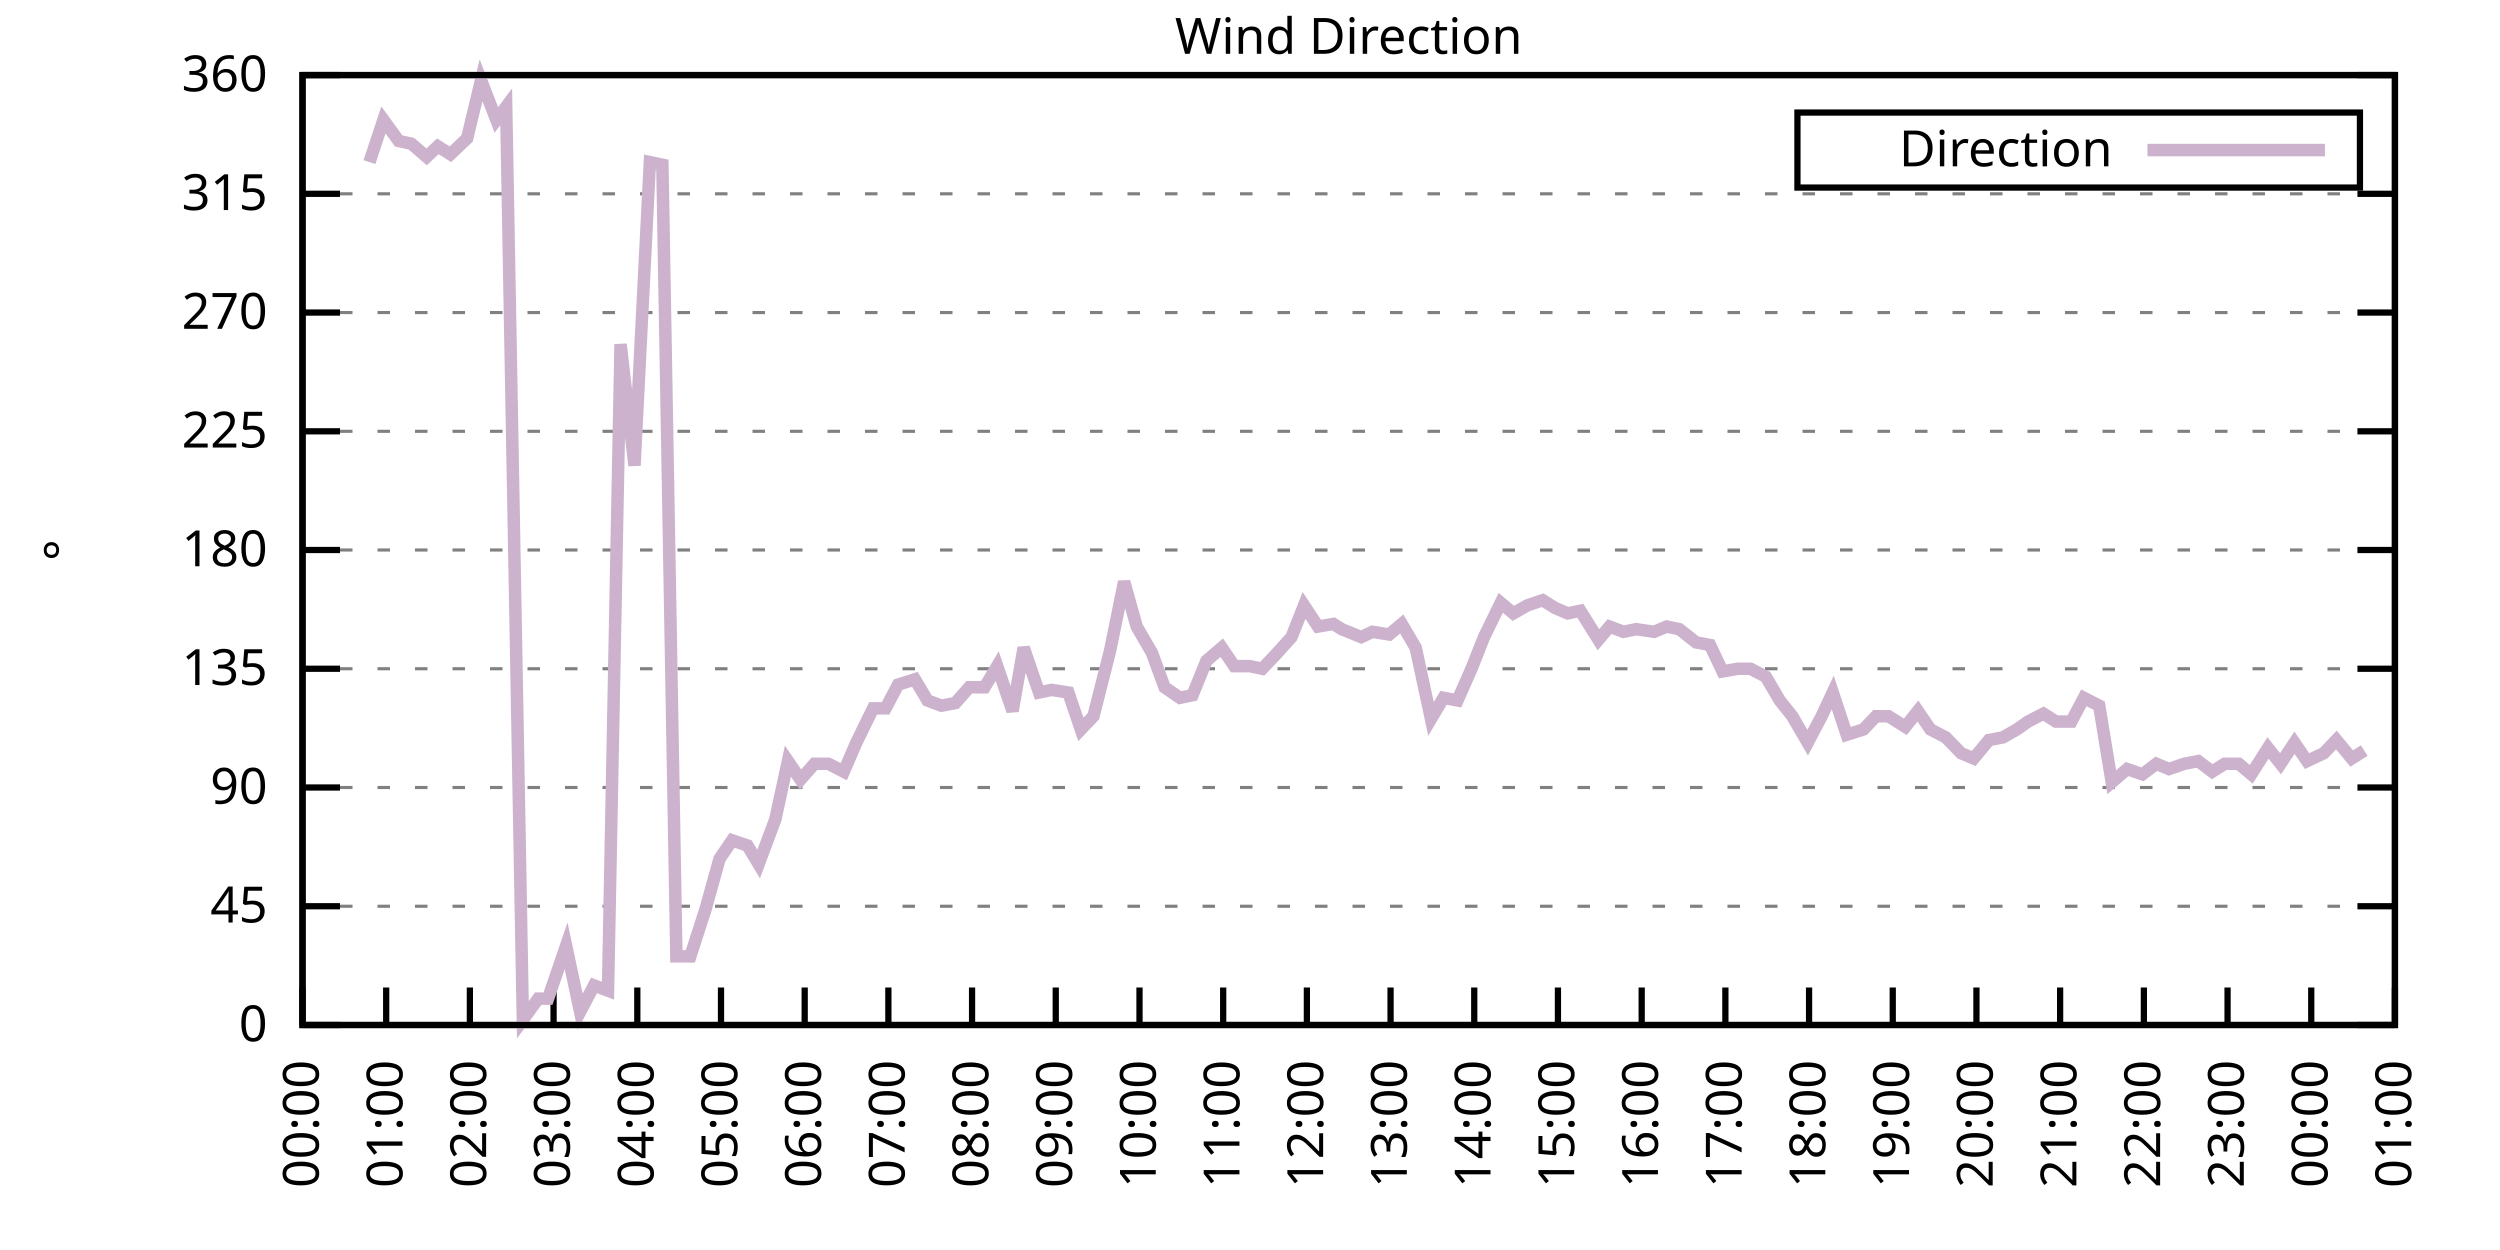
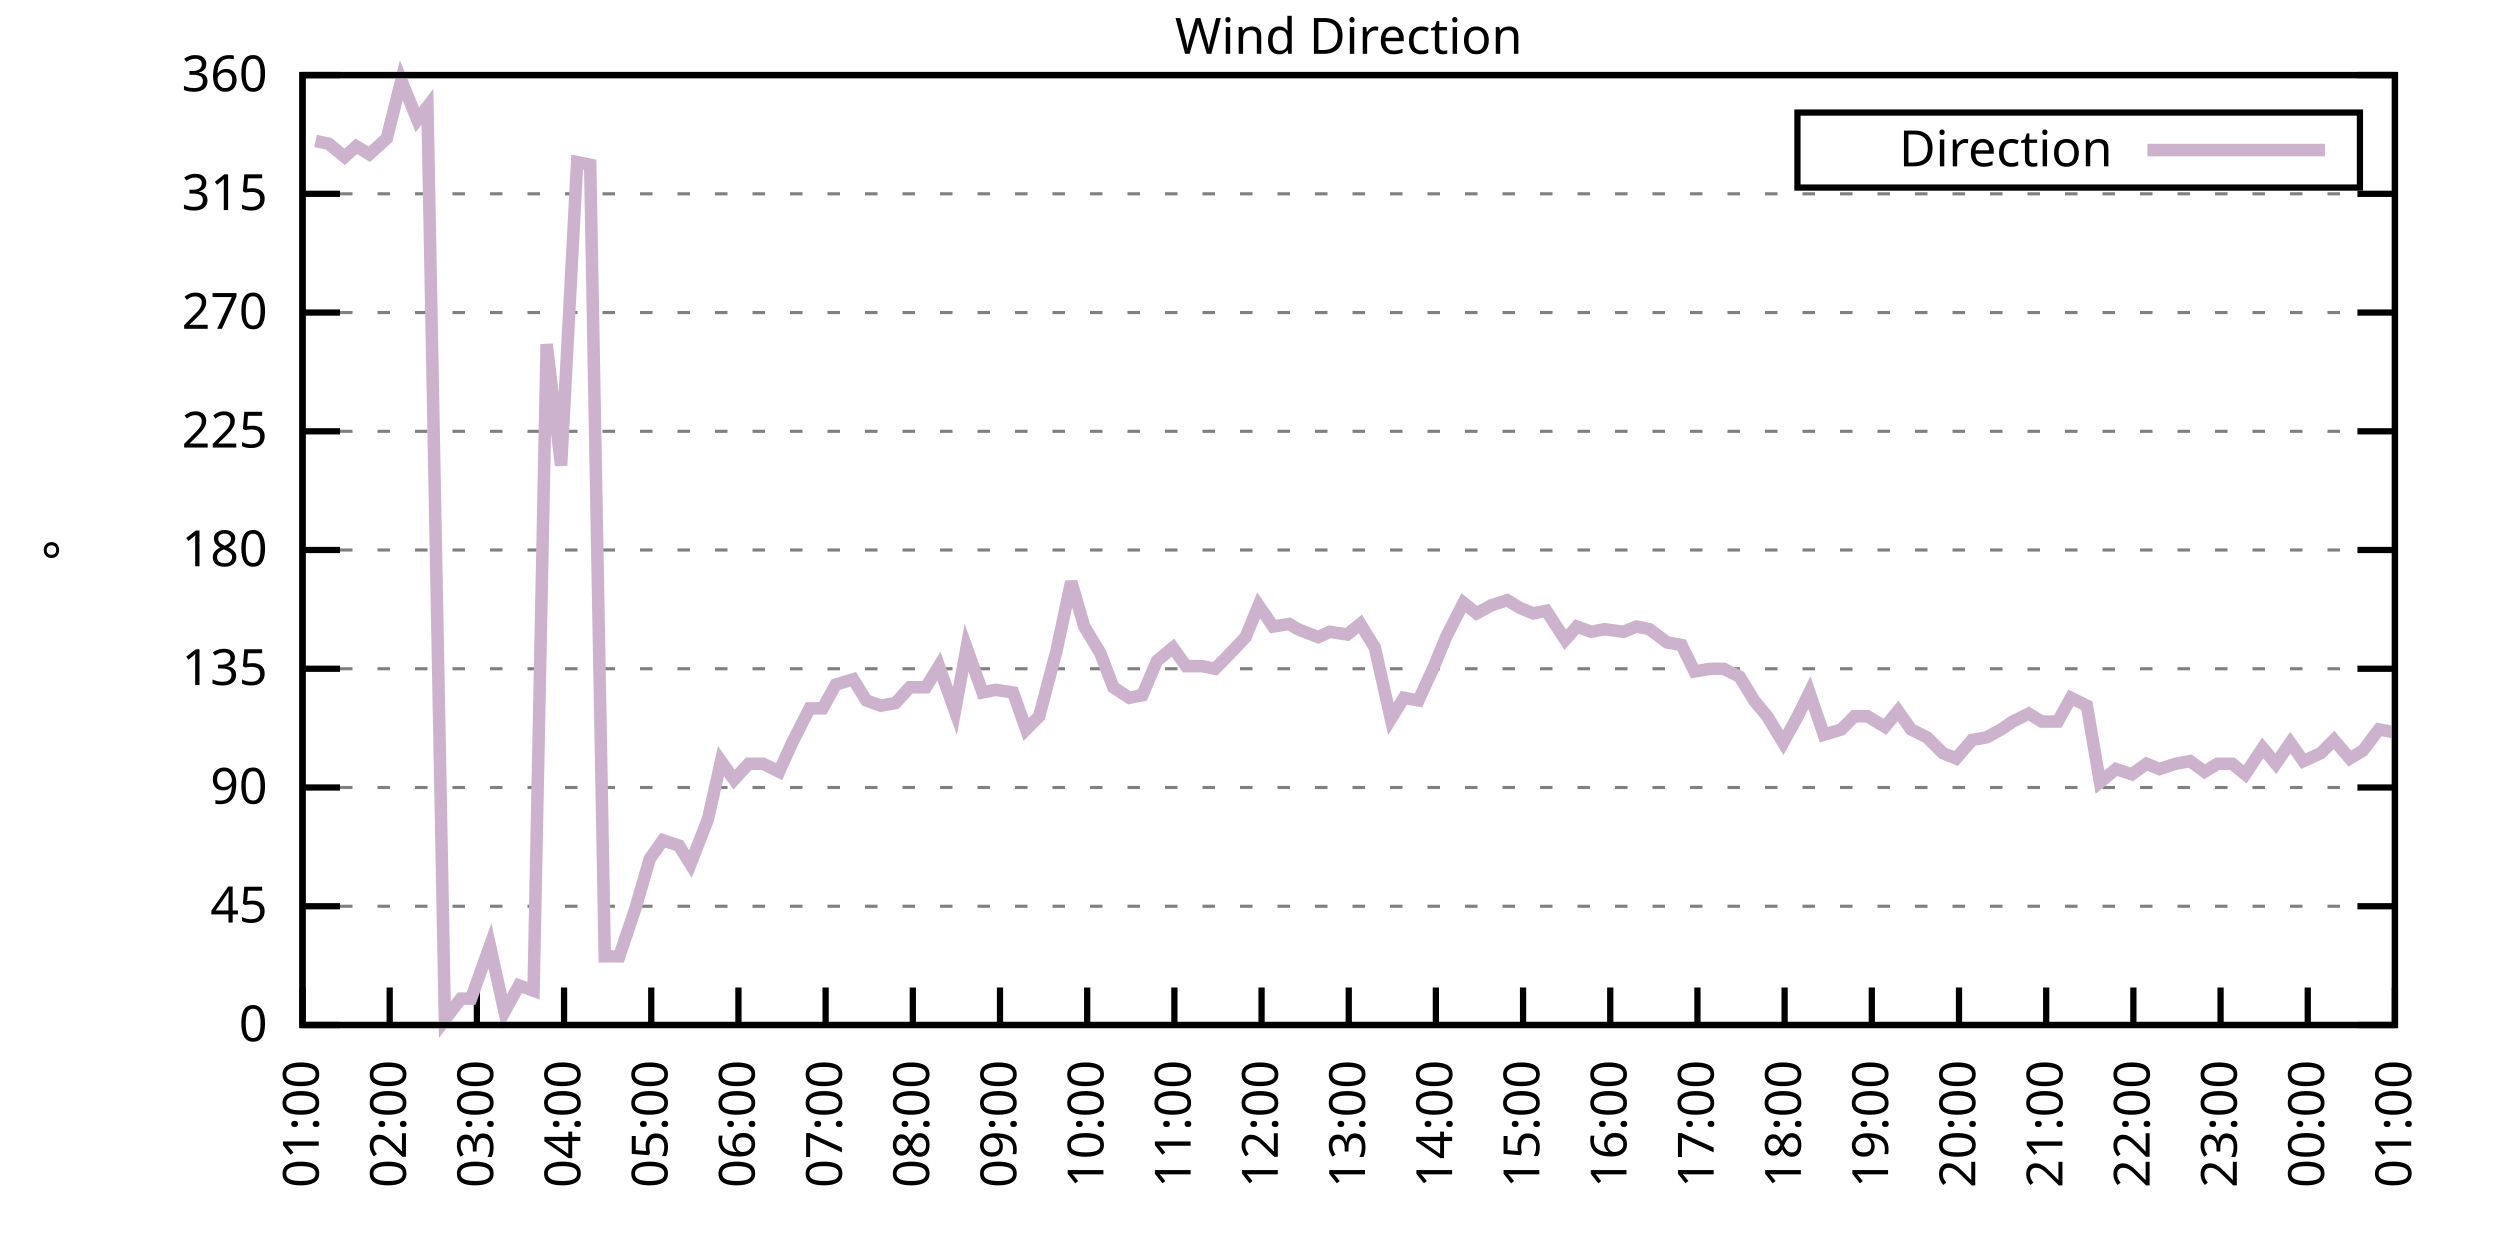
<svg xmlns="http://www.w3.org/2000/svg" xmlns:xlink="http://www.w3.org/1999/xlink" width="400" height="200" viewBox="0 0 400 200">
  <g id="gnuplot_canvas">
    <rect x="0" y="0" width="400" height="200" fill="none" />
    <defs>
      <circle id="gpDot" r="0.5" stroke-width="0.5" stroke="currentColor" />
      <path id="gpPt0" stroke-width="0.333" stroke="currentColor" d="M-1,0 h2 M0,-1 v2" />
      <path id="gpPt1" stroke-width="0.333" stroke="currentColor" d="M-1,-1 L1,1 M1,-1 L-1,1" />
      <path id="gpPt2" stroke-width="0.333" stroke="currentColor" d="M-1,0 L1,0 M0,-1 L0,1 M-1,-1 L1,1 M-1,1 L1,-1" />
      <rect id="gpPt3" stroke-width="0.333" stroke="currentColor" x="-1" y="-1" width="2" height="2" />
      <rect id="gpPt4" stroke-width="0.333" stroke="currentColor" fill="currentColor" x="-1" y="-1" width="2" height="2" />
      <circle id="gpPt5" stroke-width="0.333" stroke="currentColor" cx="0" cy="0" r="1" />
      <use xlink:href="#gpPt5" id="gpPt6" fill="currentColor" stroke="none" />
      <path id="gpPt7" stroke-width="0.333" stroke="currentColor" d="M0,-1.33 L-1.33,0.67 L1.33,0.67 z" />
      <use xlink:href="#gpPt7" id="gpPt8" fill="currentColor" stroke="none" />
      <use xlink:href="#gpPt7" id="gpPt9" stroke="currentColor" transform="rotate(180)" />
      <use xlink:href="#gpPt9" id="gpPt10" fill="currentColor" stroke="none" />
      <use xlink:href="#gpPt3" id="gpPt11" stroke="currentColor" transform="rotate(45)" />
      <use xlink:href="#gpPt11" id="gpPt12" fill="currentColor" stroke="none" />
      <path id="gpPt13" stroke-width="0.333" stroke="currentColor" d="M0,1.330 L1.265,0.411 L0.782,-1.067 L-0.782,-1.076 L-1.265,0.411 z" />
      <use xlink:href="#gpPt13" id="gpPt14" fill="currentColor" stroke="none" />
      <filter id="textbox" filterUnits="objectBoundingBox" x="0" y="0" height="1" width="1">
        <feFlood flood-color="white" flood-opacity="1" result="bgnd" />
        <feComposite in="SourceGraphic" in2="bgnd" operator="atop" />
      </filter>
      <filter id="greybox" filterUnits="objectBoundingBox" x="0" y="0" height="1" width="1">
        <feFlood flood-color="lightgrey" flood-opacity="1" result="grey" />
        <feComposite in="SourceGraphic" in2="grey" operator="atop" />
      </filter>
    </defs>
    <g fill="none" color="white" stroke="currentColor" stroke-width="1.00" stroke-linecap="butt" stroke-linejoin="miter">
</g>
    <g fill="none" color="black" stroke="currentColor" stroke-width="1.00" stroke-linecap="butt" stroke-linejoin="miter">
      <g stroke="none" shape-rendering="crispEdges">
        <polygon fill="rgb(255, 255, 255)" points="48.40,164.00 383.18,164.00 383.18,12.02 48.40,12.02 " />
      </g>
    </g>
    <g fill="none" color="black" stroke="currentColor" stroke-width="1.00" stroke-linecap="butt" stroke-linejoin="miter">
</g>
    <g fill="none" color="black" stroke="black" stroke-width="0.50" stroke-linecap="butt" stroke-linejoin="miter">
</g>
    <g fill="none" color="gray" stroke="currentColor" stroke-width="0.50" stroke-linecap="butt" stroke-linejoin="miter">
      <path stroke="gray" stroke-dasharray="2,4" class="gridline" d="M48.40,164.00 L383.19,164.00  " />
    </g>
    <g fill="none" color="gray" stroke="gray" stroke-width="1.00" stroke-linecap="butt" stroke-linejoin="miter">
</g>
    <g fill="none" color="black" stroke="currentColor" stroke-width="1.00" stroke-linecap="butt" stroke-linejoin="miter">
      <path stroke="black" d="M48.40,164.00 L54.40,164.00 M383.19,164.00 L377.19,164.00  " />
      <g transform="translate(42.80,166.60)" stroke="none" fill="black" font-family="Sans" font-size="8.00" text-anchor="end">
        <text>
          <tspan font-family="Sans"> 0</tspan>
        </text>
      </g>
    </g>
    <g fill="none" color="black" stroke="currentColor" stroke-width="1.00" stroke-linecap="butt" stroke-linejoin="miter">
</g>
    <g fill="none" color="black" stroke="black" stroke-width="0.50" stroke-linecap="butt" stroke-linejoin="miter">
</g>
    <g fill="none" color="gray" stroke="currentColor" stroke-width="0.50" stroke-linecap="butt" stroke-linejoin="miter">
      <path stroke="gray" stroke-dasharray="2,4" class="gridline" d="M48.40,145.00 L383.19,145.00  " />
    </g>
    <g fill="none" color="gray" stroke="gray" stroke-width="1.00" stroke-linecap="butt" stroke-linejoin="miter">
</g>
    <g fill="none" color="black" stroke="currentColor" stroke-width="1.00" stroke-linecap="butt" stroke-linejoin="miter">
      <path stroke="black" d="M48.40,145.00 L54.40,145.00 M383.19,145.00 L377.19,145.00  " />
      <g transform="translate(42.80,147.60)" stroke="none" fill="black" font-family="Sans" font-size="8.00" text-anchor="end">
        <text>
          <tspan font-family="Sans"> 45</tspan>
        </text>
      </g>
    </g>
    <g fill="none" color="black" stroke="currentColor" stroke-width="1.00" stroke-linecap="butt" stroke-linejoin="miter">
</g>
    <g fill="none" color="black" stroke="black" stroke-width="0.50" stroke-linecap="butt" stroke-linejoin="miter">
</g>
    <g fill="none" color="gray" stroke="currentColor" stroke-width="0.50" stroke-linecap="butt" stroke-linejoin="miter">
      <path stroke="gray" stroke-dasharray="2,4" class="gridline" d="M48.40,126.00 L383.19,126.00  " />
    </g>
    <g fill="none" color="gray" stroke="gray" stroke-width="1.00" stroke-linecap="butt" stroke-linejoin="miter">
</g>
    <g fill="none" color="black" stroke="currentColor" stroke-width="1.00" stroke-linecap="butt" stroke-linejoin="miter">
      <path stroke="black" d="M48.40,126.00 L54.40,126.00 M383.19,126.00 L377.19,126.00  " />
      <g transform="translate(42.80,128.60)" stroke="none" fill="black" font-family="Sans" font-size="8.00" text-anchor="end">
        <text>
          <tspan font-family="Sans"> 90</tspan>
        </text>
      </g>
    </g>
    <g fill="none" color="black" stroke="currentColor" stroke-width="1.00" stroke-linecap="butt" stroke-linejoin="miter">
</g>
    <g fill="none" color="black" stroke="black" stroke-width="0.50" stroke-linecap="butt" stroke-linejoin="miter">
</g>
    <g fill="none" color="gray" stroke="currentColor" stroke-width="0.50" stroke-linecap="butt" stroke-linejoin="miter">
      <path stroke="gray" stroke-dasharray="2,4" class="gridline" d="M48.40,107.00 L383.19,107.00  " />
    </g>
    <g fill="none" color="gray" stroke="gray" stroke-width="1.00" stroke-linecap="butt" stroke-linejoin="miter">
</g>
    <g fill="none" color="black" stroke="currentColor" stroke-width="1.00" stroke-linecap="butt" stroke-linejoin="miter">
      <path stroke="black" d="M48.40,107.00 L54.40,107.00 M383.19,107.00 L377.19,107.00  " />
      <g transform="translate(42.80,109.60)" stroke="none" fill="black" font-family="Sans" font-size="8.00" text-anchor="end">
        <text>
          <tspan font-family="Sans"> 135</tspan>
        </text>
      </g>
    </g>
    <g fill="none" color="black" stroke="currentColor" stroke-width="1.00" stroke-linecap="butt" stroke-linejoin="miter">
</g>
    <g fill="none" color="black" stroke="black" stroke-width="0.50" stroke-linecap="butt" stroke-linejoin="miter">
</g>
    <g fill="none" color="gray" stroke="currentColor" stroke-width="0.50" stroke-linecap="butt" stroke-linejoin="miter">
      <path stroke="gray" stroke-dasharray="2,4" class="gridline" d="M48.40,88.00 L383.19,88.00  " />
    </g>
    <g fill="none" color="gray" stroke="gray" stroke-width="1.00" stroke-linecap="butt" stroke-linejoin="miter">
</g>
    <g fill="none" color="black" stroke="currentColor" stroke-width="1.00" stroke-linecap="butt" stroke-linejoin="miter">
      <path stroke="black" d="M48.40,88.00 L54.40,88.00 M383.19,88.00 L377.19,88.00  " />
      <g transform="translate(42.80,90.60)" stroke="none" fill="black" font-family="Sans" font-size="8.00" text-anchor="end">
        <text>
          <tspan font-family="Sans"> 180</tspan>
        </text>
      </g>
    </g>
    <g fill="none" color="black" stroke="currentColor" stroke-width="1.00" stroke-linecap="butt" stroke-linejoin="miter">
</g>
    <g fill="none" color="black" stroke="black" stroke-width="0.50" stroke-linecap="butt" stroke-linejoin="miter">
</g>
    <g fill="none" color="gray" stroke="currentColor" stroke-width="0.50" stroke-linecap="butt" stroke-linejoin="miter">
      <path stroke="gray" stroke-dasharray="2,4" class="gridline" d="M48.40,69.01 L383.19,69.01  " />
    </g>
    <g fill="none" color="gray" stroke="gray" stroke-width="1.00" stroke-linecap="butt" stroke-linejoin="miter">
</g>
    <g fill="none" color="black" stroke="currentColor" stroke-width="1.00" stroke-linecap="butt" stroke-linejoin="miter">
      <path stroke="black" d="M48.40,69.01 L54.40,69.01 M383.19,69.01 L377.19,69.01  " />
      <g transform="translate(42.80,71.61)" stroke="none" fill="black" font-family="Sans" font-size="8.00" text-anchor="end">
        <text>
          <tspan font-family="Sans"> 225</tspan>
        </text>
      </g>
    </g>
    <g fill="none" color="black" stroke="currentColor" stroke-width="1.00" stroke-linecap="butt" stroke-linejoin="miter">
</g>
    <g fill="none" color="black" stroke="black" stroke-width="0.50" stroke-linecap="butt" stroke-linejoin="miter">
</g>
    <g fill="none" color="gray" stroke="currentColor" stroke-width="0.50" stroke-linecap="butt" stroke-linejoin="miter">
      <path stroke="gray" stroke-dasharray="2,4" class="gridline" d="M48.40,50.01 L383.19,50.01  " />
    </g>
    <g fill="none" color="gray" stroke="gray" stroke-width="1.00" stroke-linecap="butt" stroke-linejoin="miter">
</g>
    <g fill="none" color="black" stroke="currentColor" stroke-width="1.00" stroke-linecap="butt" stroke-linejoin="miter">
      <path stroke="black" d="M48.40,50.01 L54.40,50.01 M383.19,50.01 L377.19,50.01  " />
      <g transform="translate(42.80,52.61)" stroke="none" fill="black" font-family="Sans" font-size="8.00" text-anchor="end">
        <text>
          <tspan font-family="Sans"> 270</tspan>
        </text>
      </g>
    </g>
    <g fill="none" color="black" stroke="currentColor" stroke-width="1.00" stroke-linecap="butt" stroke-linejoin="miter">
</g>
    <g fill="none" color="black" stroke="black" stroke-width="0.50" stroke-linecap="butt" stroke-linejoin="miter">
</g>
    <g fill="none" color="gray" stroke="currentColor" stroke-width="0.50" stroke-linecap="butt" stroke-linejoin="miter">
      <path stroke="gray" stroke-dasharray="2,4" class="gridline" d="M48.40,31.01 L383.19,31.01  " />
    </g>
    <g fill="none" color="gray" stroke="gray" stroke-width="1.00" stroke-linecap="butt" stroke-linejoin="miter">
</g>
    <g fill="none" color="black" stroke="currentColor" stroke-width="1.00" stroke-linecap="butt" stroke-linejoin="miter">
      <path stroke="black" d="M48.40,31.01 L54.40,31.01 M383.19,31.01 L377.19,31.01  " />
      <g transform="translate(42.80,33.61)" stroke="none" fill="black" font-family="Sans" font-size="8.00" text-anchor="end">
        <text>
          <tspan font-family="Sans"> 315</tspan>
        </text>
      </g>
    </g>
    <g fill="none" color="black" stroke="currentColor" stroke-width="1.00" stroke-linecap="butt" stroke-linejoin="miter">
</g>
    <g fill="none" color="black" stroke="black" stroke-width="0.50" stroke-linecap="butt" stroke-linejoin="miter">
</g>
    <g fill="none" color="gray" stroke="currentColor" stroke-width="0.50" stroke-linecap="butt" stroke-linejoin="miter">
      <path stroke="gray" stroke-dasharray="2,4" class="gridline" d="M48.40,12.01 L383.19,12.01  " />
    </g>
    <g fill="none" color="gray" stroke="gray" stroke-width="1.00" stroke-linecap="butt" stroke-linejoin="miter">
</g>
    <g fill="none" color="black" stroke="currentColor" stroke-width="1.00" stroke-linecap="butt" stroke-linejoin="miter">
      <path stroke="black" d="M48.40,12.01 L54.40,12.01 M383.19,12.01 L377.19,12.01  " />
      <g transform="translate(42.80,14.61)" stroke="none" fill="black" font-family="Sans" font-size="8.00" text-anchor="end">
        <text>
          <tspan font-family="Sans"> 360</tspan>
        </text>
      </g>
    </g>
    <g fill="none" color="black" stroke="currentColor" stroke-width="1.00" stroke-linecap="butt" stroke-linejoin="miter">
      <path stroke="black" d="M48.40,164.00 L48.40,158.00  " />
      <g transform="translate(51.00,169.60) rotate(270.00)" stroke="none" fill="black" font-family="Sans" font-size="8.00" text-anchor="end">
        <text>
-           <tspan font-family="Sans">00:00</tspan>
-         </text>
-       </g>
-     </g>
-     <g fill="none" color="black" stroke="currentColor" stroke-width="1.00" stroke-linecap="butt" stroke-linejoin="miter">
-       <path stroke="black" d="M61.79,164.00 L61.79,158.00  " />
-       <g transform="translate(64.39,169.60) rotate(270.00)" stroke="none" fill="black" font-family="Sans" font-size="8.00" text-anchor="end">
-         <text>
          <tspan font-family="Sans">01:00</tspan>
        </text>
      </g>
    </g>
    <g fill="none" color="black" stroke="currentColor" stroke-width="1.00" stroke-linecap="butt" stroke-linejoin="miter">
-       <path stroke="black" d="M75.18,164.00 L75.18,158.00  " />
-       <g transform="translate(77.78,169.60) rotate(270.00)" stroke="none" fill="black" font-family="Sans" font-size="8.00" text-anchor="end">
+       <path stroke="black" d="M62.35,164.00 L62.35,158.00  " />
+       <g transform="translate(64.95,169.60) rotate(270.00)" stroke="none" fill="black" font-family="Sans" font-size="8.00" text-anchor="end">
        <text>
          <tspan font-family="Sans">02:00</tspan>
        </text>
      </g>
    </g>
    <g fill="none" color="black" stroke="currentColor" stroke-width="1.00" stroke-linecap="butt" stroke-linejoin="miter">
-       <path stroke="black" d="M88.57,164.00 L88.57,158.00  " />
-       <g transform="translate(91.17,169.60) rotate(270.00)" stroke="none" fill="black" font-family="Sans" font-size="8.00" text-anchor="end">
+       <path stroke="black" d="M76.30,164.00 L76.30,158.00  " />
+       <g transform="translate(78.90,169.60) rotate(270.00)" stroke="none" fill="black" font-family="Sans" font-size="8.00" text-anchor="end">
        <text>
          <tspan font-family="Sans">03:00</tspan>
        </text>
      </g>
    </g>
    <g fill="none" color="black" stroke="currentColor" stroke-width="1.00" stroke-linecap="butt" stroke-linejoin="miter">
-       <path stroke="black" d="M101.97,164.00 L101.97,158.00  " />
-       <g transform="translate(104.57,169.60) rotate(270.00)" stroke="none" fill="black" font-family="Sans" font-size="8.00" text-anchor="end">
+       <path stroke="black" d="M90.25,164.00 L90.25,158.00  " />
+       <g transform="translate(92.85,169.60) rotate(270.00)" stroke="none" fill="black" font-family="Sans" font-size="8.00" text-anchor="end">
        <text>
          <tspan font-family="Sans">04:00</tspan>
        </text>
      </g>
    </g>
    <g fill="none" color="black" stroke="currentColor" stroke-width="1.00" stroke-linecap="butt" stroke-linejoin="miter">
-       <path stroke="black" d="M115.36,164.00 L115.36,158.00  " />
-       <g transform="translate(117.96,169.60) rotate(270.00)" stroke="none" fill="black" font-family="Sans" font-size="8.00" text-anchor="end">
+       <path stroke="black" d="M104.20,164.00 L104.20,158.00  " />
+       <g transform="translate(106.80,169.60) rotate(270.00)" stroke="none" fill="black" font-family="Sans" font-size="8.00" text-anchor="end">
        <text>
          <tspan font-family="Sans">05:00</tspan>
        </text>
      </g>
    </g>
    <g fill="none" color="black" stroke="currentColor" stroke-width="1.00" stroke-linecap="butt" stroke-linejoin="miter">
-       <path stroke="black" d="M128.75,164.00 L128.75,158.00  " />
-       <g transform="translate(131.35,169.60) rotate(270.00)" stroke="none" fill="black" font-family="Sans" font-size="8.00" text-anchor="end">
+       <path stroke="black" d="M118.15,164.00 L118.15,158.00  " />
+       <g transform="translate(120.75,169.60) rotate(270.00)" stroke="none" fill="black" font-family="Sans" font-size="8.00" text-anchor="end">
        <text>
          <tspan font-family="Sans">06:00</tspan>
        </text>
      </g>
    </g>
    <g fill="none" color="black" stroke="currentColor" stroke-width="1.00" stroke-linecap="butt" stroke-linejoin="miter">
-       <path stroke="black" d="M142.14,164.00 L142.14,158.00  " />
-       <g transform="translate(144.74,169.60) rotate(270.00)" stroke="none" fill="black" font-family="Sans" font-size="8.00" text-anchor="end">
+       <path stroke="black" d="M132.10,164.00 L132.10,158.00  " />
+       <g transform="translate(134.70,169.60) rotate(270.00)" stroke="none" fill="black" font-family="Sans" font-size="8.00" text-anchor="end">
        <text>
          <tspan font-family="Sans">07:00</tspan>
        </text>
      </g>
    </g>
    <g fill="none" color="black" stroke="currentColor" stroke-width="1.00" stroke-linecap="butt" stroke-linejoin="miter">
-       <path stroke="black" d="M155.53,164.00 L155.53,158.00  " />
-       <g transform="translate(158.13,169.60) rotate(270.00)" stroke="none" fill="black" font-family="Sans" font-size="8.00" text-anchor="end">
+       <path stroke="black" d="M146.05,164.00 L146.05,158.00  " />
+       <g transform="translate(148.65,169.60) rotate(270.00)" stroke="none" fill="black" font-family="Sans" font-size="8.00" text-anchor="end">
        <text>
          <tspan font-family="Sans">08:00</tspan>
        </text>
      </g>
    </g>
    <g fill="none" color="black" stroke="currentColor" stroke-width="1.00" stroke-linecap="butt" stroke-linejoin="miter">
-       <path stroke="black" d="M168.92,164.00 L168.92,158.00  " />
-       <g transform="translate(171.52,169.60) rotate(270.00)" stroke="none" fill="black" font-family="Sans" font-size="8.00" text-anchor="end">
+       <path stroke="black" d="M160.00,164.00 L160.00,158.00  " />
+       <g transform="translate(162.60,169.60) rotate(270.00)" stroke="none" fill="black" font-family="Sans" font-size="8.00" text-anchor="end">
        <text>
          <tspan font-family="Sans">09:00</tspan>
        </text>
      </g>
    </g>
    <g fill="none" color="black" stroke="currentColor" stroke-width="1.00" stroke-linecap="butt" stroke-linejoin="miter">
-       <path stroke="black" d="M182.32,164.00 L182.32,158.00  " />
-       <g transform="translate(184.92,169.60) rotate(270.00)" stroke="none" fill="black" font-family="Sans" font-size="8.00" text-anchor="end">
+       <path stroke="black" d="M173.95,164.00 L173.95,158.00  " />
+       <g transform="translate(176.55,169.60) rotate(270.00)" stroke="none" fill="black" font-family="Sans" font-size="8.00" text-anchor="end">
        <text>
          <tspan font-family="Sans">10:00</tspan>
        </text>
      </g>
    </g>
    <g fill="none" color="black" stroke="currentColor" stroke-width="1.00" stroke-linecap="butt" stroke-linejoin="miter">
-       <path stroke="black" d="M195.71,164.00 L195.71,158.00  " />
-       <g transform="translate(198.31,169.60) rotate(270.00)" stroke="none" fill="black" font-family="Sans" font-size="8.00" text-anchor="end">
+       <path stroke="black" d="M187.90,164.00 L187.90,158.00  " />
+       <g transform="translate(190.50,169.60) rotate(270.00)" stroke="none" fill="black" font-family="Sans" font-size="8.00" text-anchor="end">
        <text>
          <tspan font-family="Sans">11:00</tspan>
        </text>
      </g>
    </g>
    <g fill="none" color="black" stroke="currentColor" stroke-width="1.00" stroke-linecap="butt" stroke-linejoin="miter">
-       <path stroke="black" d="M209.10,164.00 L209.10,158.00  " />
-       <g transform="translate(211.70,169.60) rotate(270.00)" stroke="none" fill="black" font-family="Sans" font-size="8.00" text-anchor="end">
+       <path stroke="black" d="M201.85,164.00 L201.85,158.00  " />
+       <g transform="translate(204.45,169.60) rotate(270.00)" stroke="none" fill="black" font-family="Sans" font-size="8.00" text-anchor="end">
        <text>
          <tspan font-family="Sans">12:00</tspan>
        </text>
      </g>
    </g>
    <g fill="none" color="black" stroke="currentColor" stroke-width="1.00" stroke-linecap="butt" stroke-linejoin="miter">
-       <path stroke="black" d="M222.49,164.00 L222.49,158.00  " />
-       <g transform="translate(225.09,169.60) rotate(270.00)" stroke="none" fill="black" font-family="Sans" font-size="8.00" text-anchor="end">
+       <path stroke="black" d="M215.80,164.00 L215.80,158.00  " />
+       <g transform="translate(218.40,169.60) rotate(270.00)" stroke="none" fill="black" font-family="Sans" font-size="8.00" text-anchor="end">
        <text>
          <tspan font-family="Sans">13:00</tspan>
        </text>
      </g>
    </g>
    <g fill="none" color="black" stroke="currentColor" stroke-width="1.00" stroke-linecap="butt" stroke-linejoin="miter">
-       <path stroke="black" d="M235.88,164.00 L235.88,158.00  " />
-       <g transform="translate(238.48,169.60) rotate(270.00)" stroke="none" fill="black" font-family="Sans" font-size="8.00" text-anchor="end">
+       <path stroke="black" d="M229.74,164.00 L229.74,158.00  " />
+       <g transform="translate(232.34,169.60) rotate(270.00)" stroke="none" fill="black" font-family="Sans" font-size="8.00" text-anchor="end">
        <text>
          <tspan font-family="Sans">14:00</tspan>
        </text>
      </g>
    </g>
    <g fill="none" color="black" stroke="currentColor" stroke-width="1.00" stroke-linecap="butt" stroke-linejoin="miter">
-       <path stroke="black" d="M249.27,164.00 L249.27,158.00  " />
-       <g transform="translate(251.87,169.60) rotate(270.00)" stroke="none" fill="black" font-family="Sans" font-size="8.00" text-anchor="end">
+       <path stroke="black" d="M243.69,164.00 L243.69,158.00  " />
+       <g transform="translate(246.29,169.60) rotate(270.00)" stroke="none" fill="black" font-family="Sans" font-size="8.00" text-anchor="end">
        <text>
          <tspan font-family="Sans">15:00</tspan>
        </text>
      </g>
    </g>
    <g fill="none" color="black" stroke="currentColor" stroke-width="1.00" stroke-linecap="butt" stroke-linejoin="miter">
-       <path stroke="black" d="M262.67,164.00 L262.67,158.00  " />
-       <g transform="translate(265.27,169.60) rotate(270.00)" stroke="none" fill="black" font-family="Sans" font-size="8.00" text-anchor="end">
+       <path stroke="black" d="M257.64,164.00 L257.64,158.00  " />
+       <g transform="translate(260.24,169.60) rotate(270.00)" stroke="none" fill="black" font-family="Sans" font-size="8.00" text-anchor="end">
        <text>
          <tspan font-family="Sans">16:00</tspan>
        </text>
      </g>
    </g>
    <g fill="none" color="black" stroke="currentColor" stroke-width="1.00" stroke-linecap="butt" stroke-linejoin="miter">
-       <path stroke="black" d="M276.06,164.00 L276.06,158.00  " />
-       <g transform="translate(278.66,169.60) rotate(270.00)" stroke="none" fill="black" font-family="Sans" font-size="8.00" text-anchor="end">
+       <path stroke="black" d="M271.59,164.00 L271.59,158.00  " />
+       <g transform="translate(274.19,169.60) rotate(270.00)" stroke="none" fill="black" font-family="Sans" font-size="8.00" text-anchor="end">
        <text>
          <tspan font-family="Sans">17:00</tspan>
        </text>
      </g>
    </g>
    <g fill="none" color="black" stroke="currentColor" stroke-width="1.00" stroke-linecap="butt" stroke-linejoin="miter">
-       <path stroke="black" d="M289.45,164.00 L289.45,158.00  " />
-       <g transform="translate(292.05,169.60) rotate(270.00)" stroke="none" fill="black" font-family="Sans" font-size="8.00" text-anchor="end">
+       <path stroke="black" d="M285.54,164.00 L285.54,158.00  " />
+       <g transform="translate(288.14,169.60) rotate(270.00)" stroke="none" fill="black" font-family="Sans" font-size="8.00" text-anchor="end">
        <text>
          <tspan font-family="Sans">18:00</tspan>
        </text>
      </g>
    </g>
    <g fill="none" color="black" stroke="currentColor" stroke-width="1.00" stroke-linecap="butt" stroke-linejoin="miter">
-       <path stroke="black" d="M302.84,164.00 L302.84,158.00  " />
-       <g transform="translate(305.44,169.60) rotate(270.00)" stroke="none" fill="black" font-family="Sans" font-size="8.00" text-anchor="end">
+       <path stroke="black" d="M299.49,164.00 L299.49,158.00  " />
+       <g transform="translate(302.09,169.60) rotate(270.00)" stroke="none" fill="black" font-family="Sans" font-size="8.00" text-anchor="end">
        <text>
          <tspan font-family="Sans">19:00</tspan>
        </text>
      </g>
    </g>
    <g fill="none" color="black" stroke="currentColor" stroke-width="1.00" stroke-linecap="butt" stroke-linejoin="miter">
-       <path stroke="black" d="M316.23,164.00 L316.23,158.00  " />
-       <g transform="translate(318.83,169.60) rotate(270.00)" stroke="none" fill="black" font-family="Sans" font-size="8.00" text-anchor="end">
+       <path stroke="black" d="M313.44,164.00 L313.44,158.00  " />
+       <g transform="translate(316.04,169.60) rotate(270.00)" stroke="none" fill="black" font-family="Sans" font-size="8.00" text-anchor="end">
        <text>
          <tspan font-family="Sans">20:00</tspan>
        </text>
      </g>
    </g>
    <g fill="none" color="black" stroke="currentColor" stroke-width="1.00" stroke-linecap="butt" stroke-linejoin="miter">
-       <path stroke="black" d="M329.62,164.00 L329.62,158.00  " />
-       <g transform="translate(332.22,169.60) rotate(270.00)" stroke="none" fill="black" font-family="Sans" font-size="8.00" text-anchor="end">
+       <path stroke="black" d="M327.39,164.00 L327.39,158.00  " />
+       <g transform="translate(329.99,169.60) rotate(270.00)" stroke="none" fill="black" font-family="Sans" font-size="8.00" text-anchor="end">
        <text>
          <tspan font-family="Sans">21:00</tspan>
        </text>
      </g>
    </g>
    <g fill="none" color="black" stroke="currentColor" stroke-width="1.00" stroke-linecap="butt" stroke-linejoin="miter">
-       <path stroke="black" d="M343.02,164.00 L343.02,158.00  " />
-       <g transform="translate(345.62,169.60) rotate(270.00)" stroke="none" fill="black" font-family="Sans" font-size="8.00" text-anchor="end">
+       <path stroke="black" d="M341.34,164.00 L341.34,158.00  " />
+       <g transform="translate(343.94,169.60) rotate(270.00)" stroke="none" fill="black" font-family="Sans" font-size="8.00" text-anchor="end">
        <text>
          <tspan font-family="Sans">22:00</tspan>
        </text>
      </g>
    </g>
    <g fill="none" color="black" stroke="currentColor" stroke-width="1.00" stroke-linecap="butt" stroke-linejoin="miter">
-       <path stroke="black" d="M356.41,164.00 L356.41,158.00  " />
-       <g transform="translate(359.01,169.60) rotate(270.00)" stroke="none" fill="black" font-family="Sans" font-size="8.00" text-anchor="end">
+       <path stroke="black" d="M355.29,164.00 L355.29,158.00  " />
+       <g transform="translate(357.89,169.60) rotate(270.00)" stroke="none" fill="black" font-family="Sans" font-size="8.00" text-anchor="end">
        <text>
          <tspan font-family="Sans">23:00</tspan>
        </text>
      </g>
    </g>
    <g fill="none" color="black" stroke="currentColor" stroke-width="1.00" stroke-linecap="butt" stroke-linejoin="miter">
-       <path stroke="black" d="M369.80,164.00 L369.80,158.00  " />
-       <g transform="translate(372.40,169.60) rotate(270.00)" stroke="none" fill="black" font-family="Sans" font-size="8.00" text-anchor="end">
+       <path stroke="black" d="M369.24,164.00 L369.24,158.00  " />
+       <g transform="translate(371.84,169.60) rotate(270.00)" stroke="none" fill="black" font-family="Sans" font-size="8.00" text-anchor="end">
        <text>
          <tspan font-family="Sans">00:00</tspan>
        </text>
      </g>
    </g>
    <g fill="none" color="black" stroke="currentColor" stroke-width="1.00" stroke-linecap="butt" stroke-linejoin="miter">
      <path stroke="black" d="M383.19,164.00 L383.19,158.00  " />
      <g transform="translate(385.79,169.60) rotate(270.00)" stroke="none" fill="black" font-family="Sans" font-size="8.00" text-anchor="end">
        <text>
          <tspan font-family="Sans">01:00</tspan>
        </text>
      </g>
    </g>
    <g fill="none" color="black" stroke="currentColor" stroke-width="1.00" stroke-linecap="butt" stroke-linejoin="miter">
</g>
    <g fill="none" color="black" stroke="currentColor" stroke-width="1.00" stroke-linecap="butt" stroke-linejoin="miter">
      <path stroke="black" d="M48.40,12.01 L48.40,164.00 L383.19,164.00 L383.19,12.01 L48.40,12.01 Z  " />
    </g>
    <g fill="none" color="black" stroke="currentColor" stroke-width="1.00" stroke-linecap="butt" stroke-linejoin="miter">
</g>
    <g fill="none" color="black" stroke="currentColor" stroke-width="1.00" stroke-linecap="butt" stroke-linejoin="miter">
      <path stroke="black" d="M287.59,30.01 L287.59,18.01 L377.59,18.01 L377.59,30.01 L287.59,30.01 Z  " />
    </g>
    <g id="Wind_direction_plot_1">
      <g fill="none" color="white" stroke="black" stroke-width="2.00" stroke-linecap="butt" stroke-linejoin="miter">
</g>
      <g fill="none" color="black" stroke="currentColor" stroke-width="2.00" stroke-linecap="butt" stroke-linejoin="miter">
        <g transform="translate(337.99,26.61)" stroke="none" fill="black" font-family="Sans" font-size="8.00" text-anchor="end">
          <text>
            <tspan font-family="Sans">Direction</tspan>
          </text>
        </g>
      </g>
      <g fill="none" color="black" stroke="currentColor" stroke-width="2.00" stroke-linecap="butt" stroke-linejoin="miter">
-         <path stroke="rgb(204, 178, 204)" d="M343.59,24.01 L371.99,24.01 M59.11,25.94 L61.35,19.19 L63.80,22.56 L65.81,22.99 L68.26,25.10 L70.05,23.41   L72.06,24.68 L74.74,22.14 L76.97,12.85 L79.42,19.19 L80.99,17.08 L83.66,163.16 L86.12,159.78 L87.68,159.78   L90.58,151.33 L92.82,161.89 L95.05,157.67 L97.28,158.51 L99.29,55.07 L101.52,74.49 L103.98,25.94 L105.98,26.36   L108.22,153.02 L110.45,153.02 L112.90,145.42 L115.13,137.40 L117.14,134.45 L119.60,135.29 L121.38,138.25 L124.06,131.07   L126.07,121.78 L128.08,124.74 L130.31,122.20 L132.54,122.20 L135.00,123.47 L137.01,118.83 L139.69,113.34 L141.69,113.34   L143.70,109.54 L146.38,108.69 L148.39,112.07 L150.62,112.91 L152.85,112.49 L155.09,109.96 L157.54,109.96 L159.55,106.58   L162.01,113.76 L163.79,103.63 L166.25,110.80 L168.25,110.38 L170.93,110.80 L172.94,116.71 L174.95,114.60 L177.63,104.05   L179.86,93.07 L181.87,100.25 L184.32,104.47 L186.33,109.96 L188.79,111.65 L190.80,111.23 L193.03,105.74 L195.48,103.63   L197.49,106.58 L199.95,106.58 L201.96,107.00 L203.97,104.89 L206.64,101.94 L208.65,96.87 L210.88,100.25 L213.34,99.83   L214.68,100.67 L217.80,101.94 L219.59,101.09 L222.27,101.52 L224.28,99.83 L226.51,103.63 L228.96,115.03 L230.97,111.65   L233.20,112.07 L235.44,107.00 L237.44,101.94 L240.12,96.45 L242.13,98.14 L244.36,96.87 L246.82,96.03 L248.83,97.29   L250.84,98.14 L252.85,97.72 L255.75,102.36 L257.53,100.25 L259.76,101.09 L261.77,100.67 L264.67,101.09 L266.68,100.25   L268.69,100.67 L271.37,102.78 L273.60,103.20 L275.61,107.43 L278.07,107.00 L280.07,107.00 L282.53,108.27 L284.76,112.07   L286.77,114.60 L289.23,118.83 L291.46,114.60 L293.24,110.80 L295.48,117.56 L298.15,116.71 L300.16,114.60 L302.17,114.60   L304.85,116.29 L306.86,113.76 L308.87,116.71 L311.32,117.98 L313.78,120.51 L315.79,121.36 L318.24,118.40 L320.47,117.98   L322.70,116.71 L324.49,115.45 L326.95,114.18 L328.95,115.45 L331.41,115.45 L333.42,111.65 L335.87,112.91 L337.88,125.16   L340.34,123.05 L342.79,123.89 L345.02,122.20 L347.03,123.05 L349.49,122.20 L351.72,121.78 L353.95,123.47 L355.96,122.20   L358.19,122.20 L360.20,123.89 L362.88,119.67 L364.89,122.20 L367.12,118.83 L369.13,121.78 L371.81,120.51 L373.82,118.40   L376.27,121.36 L378.28,120.09  " />
+         <path stroke="rgb(204, 178, 204)" d="M343.59,24.01 L371.99,24.01 M50.49,22.56 L52.58,22.99 L55.14,25.10 L57.00,23.41 L59.09,24.68 L61.88,22.14   L64.21,12.85 L66.77,19.19 L68.39,17.08 L71.18,163.16 L73.74,159.78 L75.37,159.78 L78.39,151.33 L80.72,161.89   L83.04,157.67 L85.37,158.51 L87.46,55.07 L89.78,74.49 L92.34,25.94 L94.43,26.36 L96.76,153.02 L99.08,153.02   L101.64,145.42 L103.97,137.40 L106.06,134.45 L108.62,135.29 L110.48,138.25 L113.27,131.07 L115.36,121.78 L117.45,124.74   L119.78,122.20 L122.10,122.20 L124.66,123.47 L126.75,118.83 L129.54,113.34 L131.63,113.34 L133.72,109.54 L136.51,108.69   L138.61,112.07 L140.93,112.91 L143.26,112.49 L145.58,109.96 L148.14,109.96 L150.23,106.58 L152.79,113.76 L154.65,103.63   L157.21,110.80 L159.30,110.38 L162.09,110.80 L164.18,116.71 L166.27,114.60 L169.06,104.05 L171.39,93.07 L173.48,100.25   L176.04,104.47 L178.13,109.96 L180.69,111.65 L182.78,111.23 L185.11,105.74 L187.66,103.63 L189.76,106.58 L192.31,106.58   L194.41,107.00 L196.50,104.89 L199.29,101.94 L201.38,96.87 L203.71,100.25 L206.26,99.83 L207.66,100.67 L210.91,101.94   L212.77,101.09 L215.56,101.52 L217.65,99.83 L219.98,103.63 L222.54,115.03 L224.63,111.65 L226.95,112.07 L229.28,107.00   L231.37,101.94 L234.16,96.45 L236.25,98.14 L238.58,96.87 L241.14,96.03 L243.23,97.29 L245.32,98.14 L247.41,97.72   L250.44,102.36 L252.30,100.25 L254.62,101.09 L256.71,100.67 L259.74,101.09 L261.83,100.25 L263.92,100.67 L266.71,102.78   L269.04,103.20 L271.13,107.43 L273.69,107.00 L275.78,107.00 L278.34,108.27 L280.66,112.07 L282.75,114.60 L285.31,118.83   L287.64,114.60 L289.50,110.80 L291.82,117.56 L294.61,116.71 L296.70,114.60 L298.80,114.60 L301.58,116.29 L303.68,113.76   L305.77,116.71 L308.33,117.98 L310.88,120.51 L312.98,121.36 L315.53,118.40 L317.86,117.98 L320.18,116.71 L322.04,115.45   L324.60,114.18 L326.69,115.45 L329.25,115.45 L331.34,111.65 L333.90,112.91 L335.99,125.16 L338.55,123.05 L341.11,123.89   L343.43,122.20 L345.53,123.05 L348.08,122.20 L350.41,121.78 L352.73,123.47 L354.83,122.20 L357.15,122.20 L359.24,123.89   L362.03,119.67 L364.13,122.20 L366.45,118.83 L368.54,121.78 L371.33,120.51 L373.43,118.40 L375.98,121.36 L378.08,120.09   L380.63,116.71 L382.96,117.14  " />
      </g>
    </g>
    <g fill="none" color="black" stroke="currentColor" stroke-width="2.00" stroke-linecap="butt" stroke-linejoin="miter">
</g>
    <g fill="none" color="black" stroke="black" stroke-width="1.00" stroke-linecap="butt" stroke-linejoin="miter">
</g>
    <g fill="none" color="black" stroke="currentColor" stroke-width="1.00" stroke-linecap="butt" stroke-linejoin="miter">
      <path stroke="black" d="M48.40,12.01 L48.40,164.00 L383.19,164.00 L383.19,12.01 L48.40,12.01 Z  " />
      <g transform="translate(12.80,88.01) rotate(270.00)" stroke="none" fill="black" font-family="Sans" font-size="8.00" text-anchor="middle">
        <text>
          <tspan font-family="Sans">°</tspan>
        </text>
      </g>
    </g>
    <g fill="none" color="black" stroke="currentColor" stroke-width="1.00" stroke-linecap="butt" stroke-linejoin="miter">
</g>
    <g fill="none" color="black" stroke="currentColor" stroke-width="1.00" stroke-linecap="butt" stroke-linejoin="miter">
      <g transform="translate(215.79,8.61)" stroke="none" fill="black" font-family="Sans" font-size="8.00" text-anchor="middle">
        <text>
          <tspan font-family="Sans">Wind Direction</tspan>
        </text>
      </g>
    </g>
    <g fill="none" color="black" stroke="currentColor" stroke-width="1.00" stroke-linecap="butt" stroke-linejoin="miter">
</g>
  </g>
</svg>
